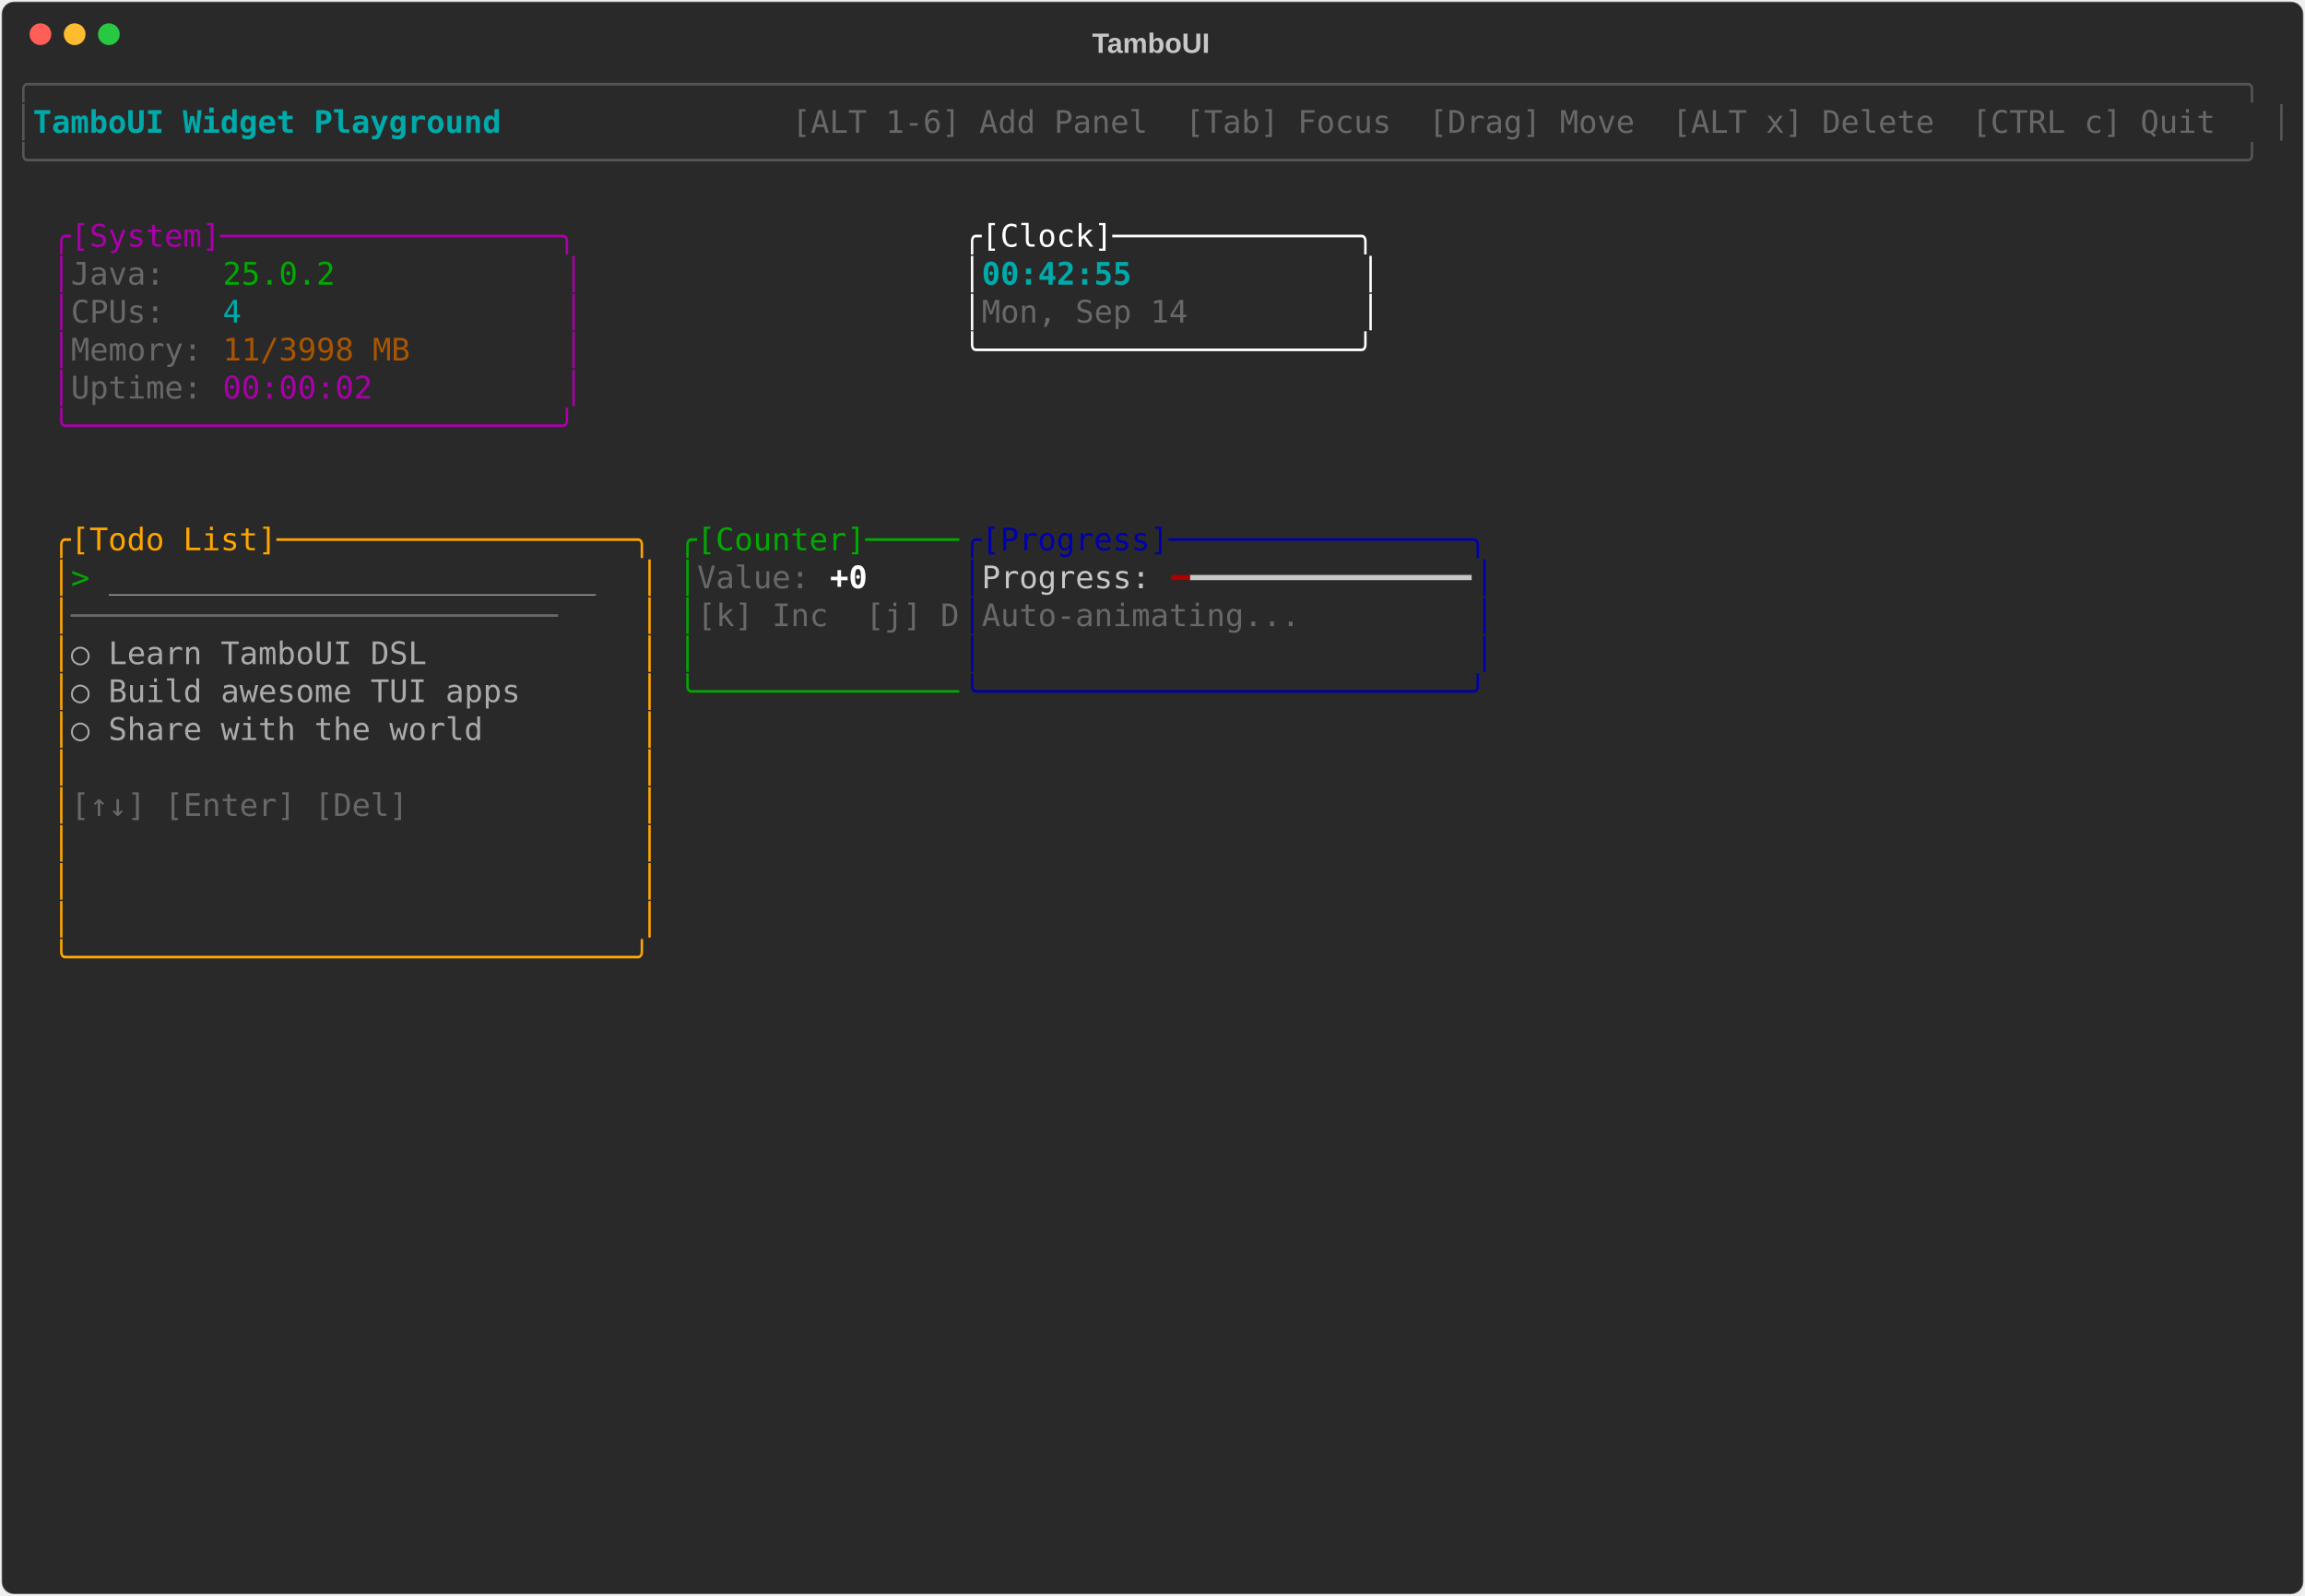
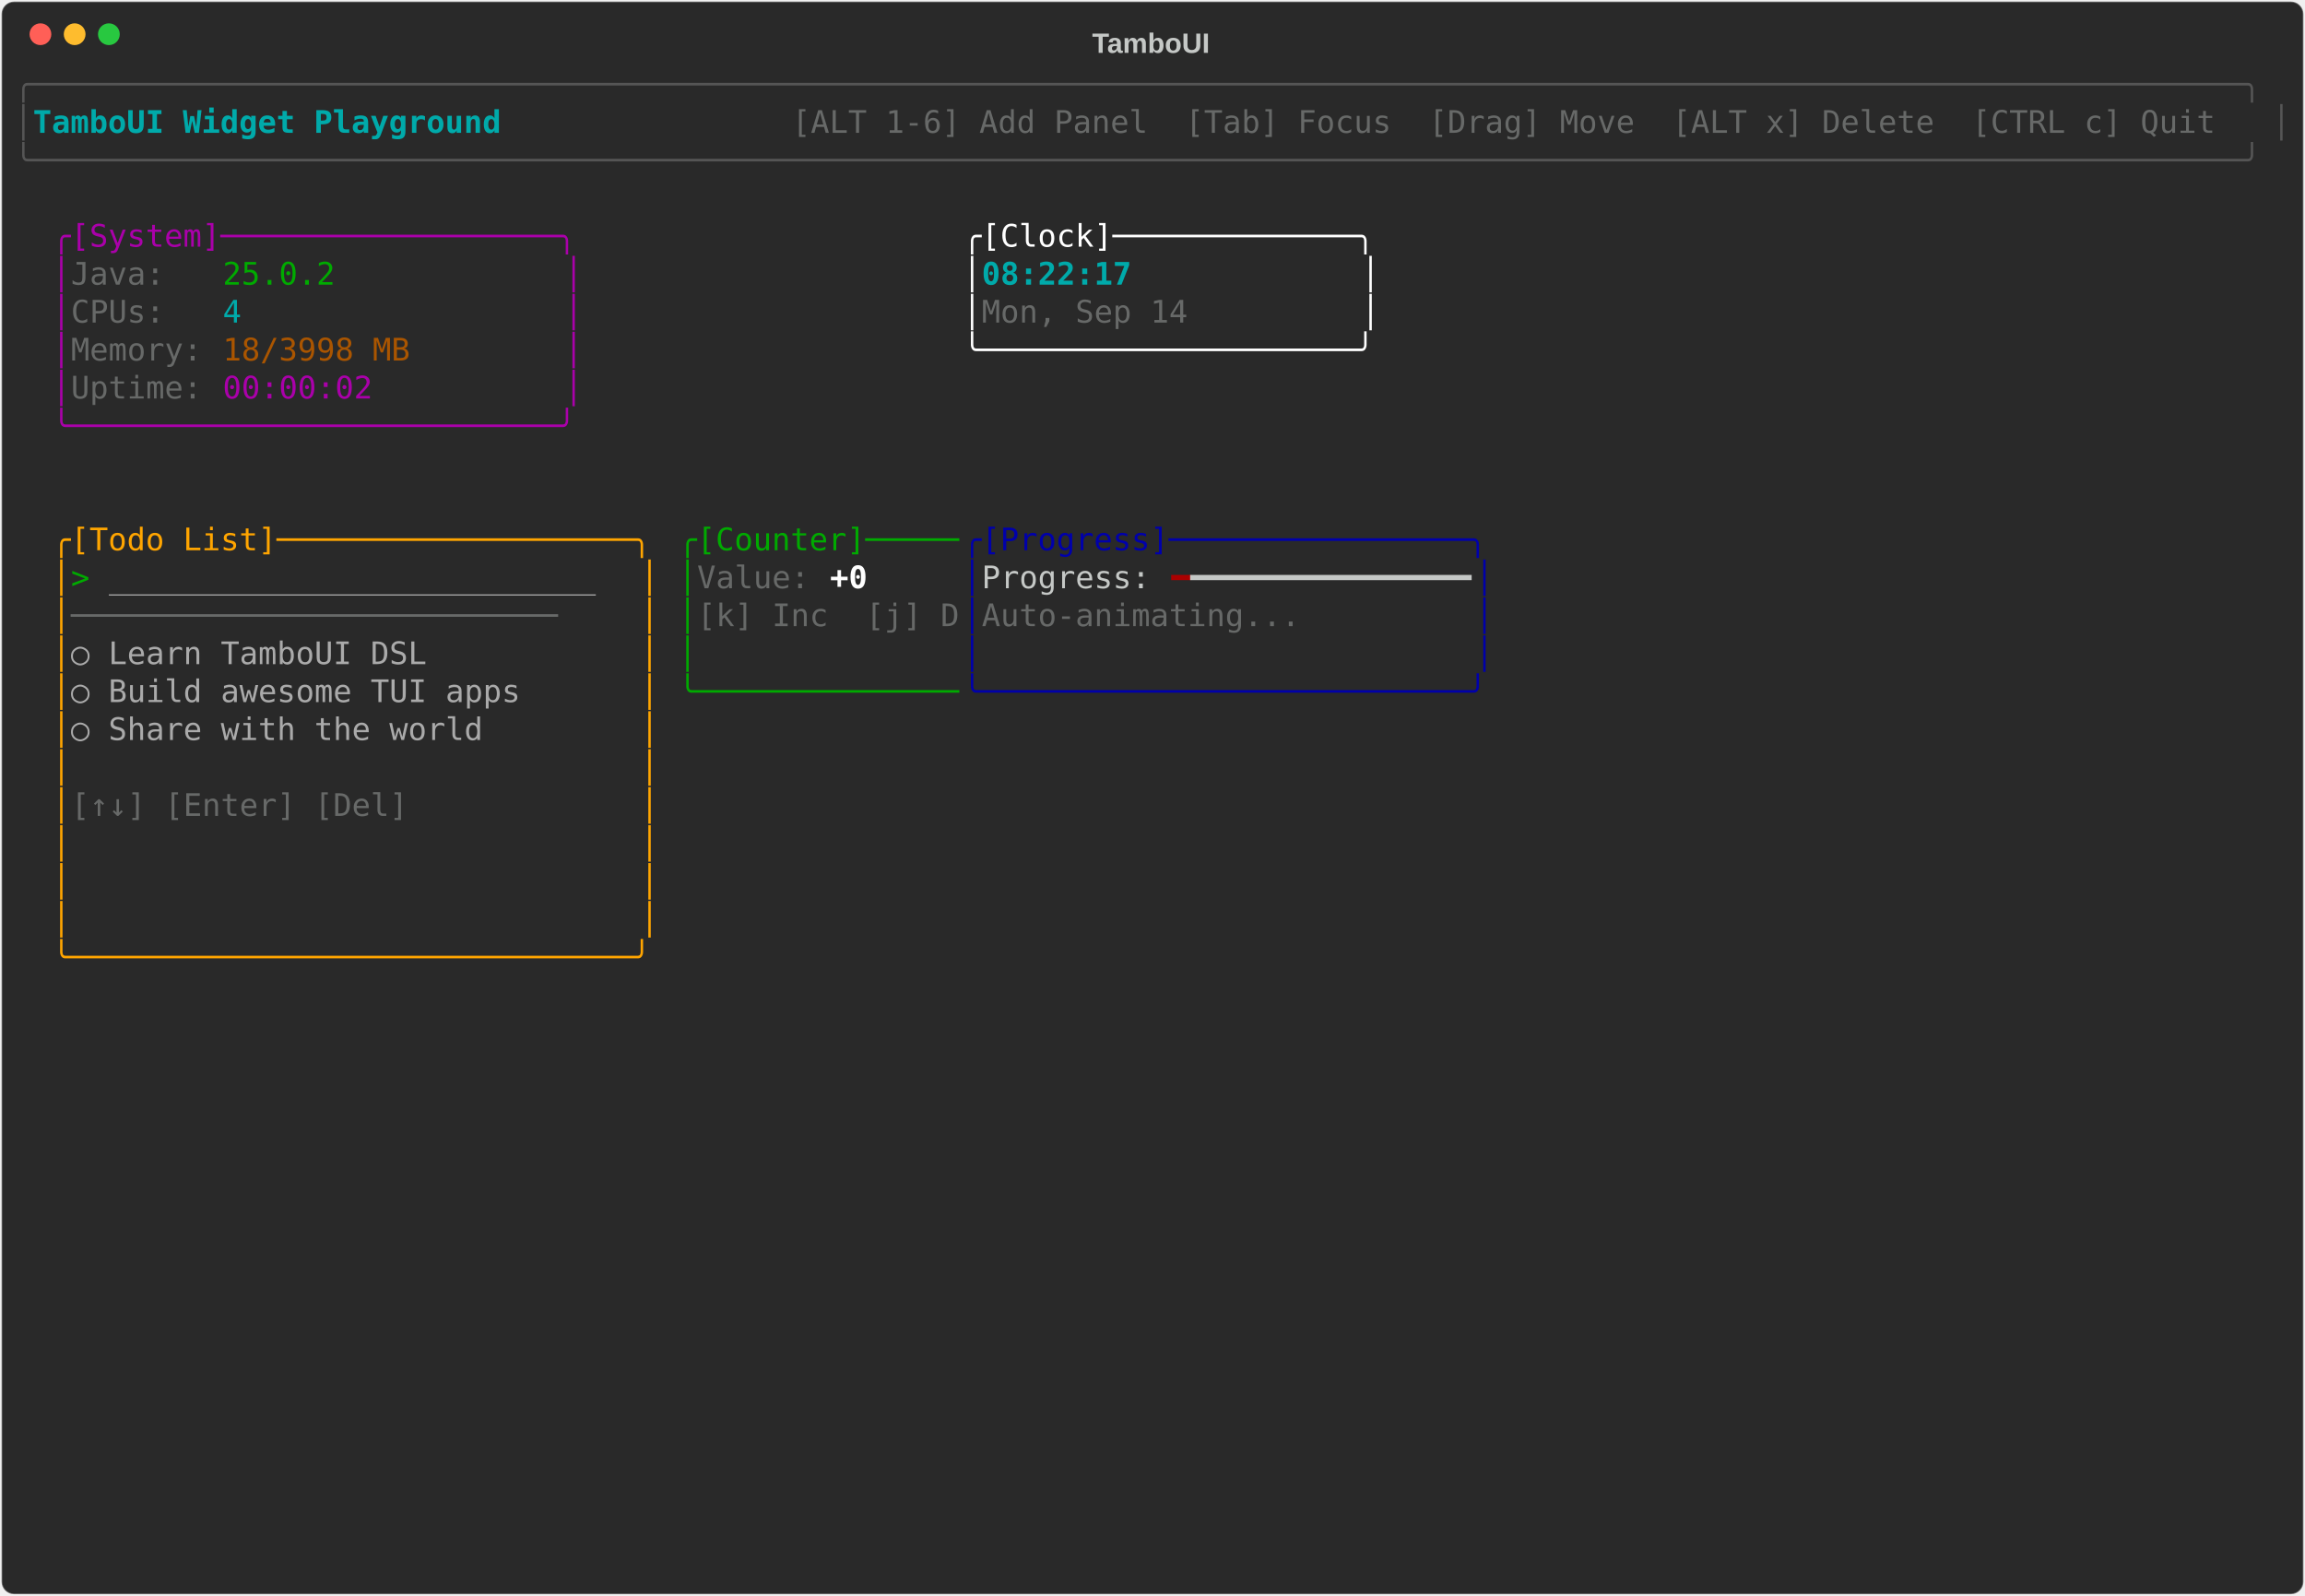
<svg xmlns="http://www.w3.org/2000/svg" class="rich-terminal" viewBox="0 0 1482 1026">
-   <style>    @font-face {        font-family: "Fira Code";        src: local("FiraCode-Regular"),                url("https://cdnjs.cloudflare.com/ajax/libs/firacode/6.2.0/woff2/FiraCode-Regular.woff2") format("woff2"),                url("https://cdnjs.cloudflare.com/ajax/libs/firacode/6.2.0/woff/FiraCode-Regular.woff") format("woff");        font-style: normal;        font-weight: 400;    }    @font-face {        font-family: "Fira Code";        src: local("FiraCode-Bold"),                url("https://cdnjs.cloudflare.com/ajax/libs/firacode/6.2.0/woff2/FiraCode-Bold.woff2") format("woff2"),                url("https://cdnjs.cloudflare.com/ajax/libs/firacode/6.2.0/woff/FiraCode-Bold.woff") format("woff");        font-style: bold;        font-weight: 700;    }    .terminal-733647877-matrix {        font-family: Fira Code, monospace;        font-size: 20px;        line-height: 24.4px;        font-variant-east-asian: full-width;    }    .terminal-733647877-title {        font-size: 18px;        font-weight: bold;        font-family: arial;    }    .terminal-733647877-r1 { fill: #555555 }.terminal-733647877-r2 { fill: #00aaaa;font-weight: bold }.terminal-733647877-r3 { fill: #c5c8c6 }.terminal-733647877-r4 { fill: #676968 }.terminal-733647877-r5 { fill: #aa00aa }.terminal-733647877-r6 { fill: #ffffff }.terminal-733647877-r7 { fill: #00aa00 }.terminal-733647877-r8 { fill: #00aaaa }.terminal-733647877-r9 { fill: #aa5500 }.terminal-733647877-r10 { fill: #ffa500 }.terminal-733647877-r11 { fill: #0000aa }.terminal-733647877-r12 { fill: #aaaaaa }.terminal-733647877-r13 { fill: #ffffff;font-weight: bold }.terminal-733647877-r14 { fill: #aa0000 }    </style>
+   <style>    @font-face {        font-family: "Fira Code";        src: local("FiraCode-Regular"),                url("https://cdnjs.cloudflare.com/ajax/libs/firacode/6.2.0/woff2/FiraCode-Regular.woff2") format("woff2"),                url("https://cdnjs.cloudflare.com/ajax/libs/firacode/6.2.0/woff/FiraCode-Regular.woff") format("woff");        font-style: normal;        font-weight: 400;    }    @font-face {        font-family: "Fira Code";        src: local("FiraCode-Bold"),                url("https://cdnjs.cloudflare.com/ajax/libs/firacode/6.2.0/woff2/FiraCode-Bold.woff2") format("woff2"),                url("https://cdnjs.cloudflare.com/ajax/libs/firacode/6.2.0/woff/FiraCode-Bold.woff") format("woff");        font-style: bold;        font-weight: 700;    }    .terminal-1160614921-matrix {        font-family: Fira Code, monospace;        font-size: 20px;        line-height: 24.4px;        font-variant-east-asian: full-width;    }    .terminal-1160614921-title {        font-size: 18px;        font-weight: bold;        font-family: arial;    }    .terminal-1160614921-r1 { fill: #555555 }.terminal-1160614921-r2 { fill: #00aaaa;font-weight: bold }.terminal-1160614921-r3 { fill: #c5c8c6 }.terminal-1160614921-r4 { fill: #676968 }.terminal-1160614921-r5 { fill: #aa00aa }.terminal-1160614921-r6 { fill: #ffffff }.terminal-1160614921-r7 { fill: #00aa00 }.terminal-1160614921-r8 { fill: #00aaaa }.terminal-1160614921-r9 { fill: #aa5500 }.terminal-1160614921-r10 { fill: #ffa500 }.terminal-1160614921-r11 { fill: #0000aa }.terminal-1160614921-r12 { fill: #aaaaaa }.terminal-1160614921-r13 { fill: #ffffff;font-weight: bold }.terminal-1160614921-r14 { fill: #aa0000 }    </style>
  <defs>
-     <clipPath id="terminal-733647877-clip-terminal">
+     <clipPath id="terminal-1160614921-clip-terminal">
      <rect x="0" y="0" width="1463" height="975" />
    </clipPath>
-     <clipPath id="terminal-733647877-line-0">
+     <clipPath id="terminal-1160614921-line-0">
      <rect x="0" y="1.5" width="1464" height="24.65" />
    </clipPath>
-     <clipPath id="terminal-733647877-line-1">
+     <clipPath id="terminal-1160614921-line-1">
      <rect x="0" y="25.9" width="1464" height="24.65" />
    </clipPath>
-     <clipPath id="terminal-733647877-line-2">
+     <clipPath id="terminal-1160614921-line-2">
      <rect x="0" y="50.3" width="1464" height="24.65" />
    </clipPath>
-     <clipPath id="terminal-733647877-line-3">
+     <clipPath id="terminal-1160614921-line-3">
      <rect x="0" y="74.7" width="1464" height="24.65" />
    </clipPath>
-     <clipPath id="terminal-733647877-line-4">
+     <clipPath id="terminal-1160614921-line-4">
      <rect x="0" y="99.1" width="1464" height="24.65" />
    </clipPath>
-     <clipPath id="terminal-733647877-line-5">
+     <clipPath id="terminal-1160614921-line-5">
      <rect x="0" y="123.5" width="1464" height="24.65" />
    </clipPath>
-     <clipPath id="terminal-733647877-line-6">
+     <clipPath id="terminal-1160614921-line-6">
      <rect x="0" y="147.9" width="1464" height="24.65" />
    </clipPath>
-     <clipPath id="terminal-733647877-line-7">
+     <clipPath id="terminal-1160614921-line-7">
      <rect x="0" y="172.3" width="1464" height="24.65" />
    </clipPath>
-     <clipPath id="terminal-733647877-line-8">
+     <clipPath id="terminal-1160614921-line-8">
      <rect x="0" y="196.7" width="1464" height="24.65" />
    </clipPath>
-     <clipPath id="terminal-733647877-line-9">
+     <clipPath id="terminal-1160614921-line-9">
      <rect x="0" y="221.1" width="1464" height="24.65" />
    </clipPath>
-     <clipPath id="terminal-733647877-line-10">
+     <clipPath id="terminal-1160614921-line-10">
      <rect x="0" y="245.5" width="1464" height="24.65" />
    </clipPath>
-     <clipPath id="terminal-733647877-line-11">
+     <clipPath id="terminal-1160614921-line-11">
      <rect x="0" y="269.9" width="1464" height="24.65" />
    </clipPath>
-     <clipPath id="terminal-733647877-line-12">
+     <clipPath id="terminal-1160614921-line-12">
      <rect x="0" y="294.3" width="1464" height="24.65" />
    </clipPath>
-     <clipPath id="terminal-733647877-line-13">
+     <clipPath id="terminal-1160614921-line-13">
      <rect x="0" y="318.7" width="1464" height="24.65" />
    </clipPath>
-     <clipPath id="terminal-733647877-line-14">
+     <clipPath id="terminal-1160614921-line-14">
      <rect x="0" y="343.1" width="1464" height="24.65" />
    </clipPath>
-     <clipPath id="terminal-733647877-line-15">
+     <clipPath id="terminal-1160614921-line-15">
      <rect x="0" y="367.5" width="1464" height="24.65" />
    </clipPath>
-     <clipPath id="terminal-733647877-line-16">
+     <clipPath id="terminal-1160614921-line-16">
      <rect x="0" y="391.9" width="1464" height="24.65" />
    </clipPath>
-     <clipPath id="terminal-733647877-line-17">
+     <clipPath id="terminal-1160614921-line-17">
      <rect x="0" y="416.3" width="1464" height="24.65" />
    </clipPath>
-     <clipPath id="terminal-733647877-line-18">
+     <clipPath id="terminal-1160614921-line-18">
      <rect x="0" y="440.7" width="1464" height="24.65" />
    </clipPath>
-     <clipPath id="terminal-733647877-line-19">
+     <clipPath id="terminal-1160614921-line-19">
      <rect x="0" y="465.1" width="1464" height="24.65" />
    </clipPath>
-     <clipPath id="terminal-733647877-line-20">
+     <clipPath id="terminal-1160614921-line-20">
      <rect x="0" y="489.5" width="1464" height="24.65" />
    </clipPath>
-     <clipPath id="terminal-733647877-line-21">
+     <clipPath id="terminal-1160614921-line-21">
      <rect x="0" y="513.9" width="1464" height="24.65" />
    </clipPath>
-     <clipPath id="terminal-733647877-line-22">
+     <clipPath id="terminal-1160614921-line-22">
      <rect x="0" y="538.3" width="1464" height="24.65" />
    </clipPath>
-     <clipPath id="terminal-733647877-line-23">
+     <clipPath id="terminal-1160614921-line-23">
      <rect x="0" y="562.7" width="1464" height="24.65" />
    </clipPath>
-     <clipPath id="terminal-733647877-line-24">
+     <clipPath id="terminal-1160614921-line-24">
      <rect x="0" y="587.1" width="1464" height="24.65" />
    </clipPath>
-     <clipPath id="terminal-733647877-line-25">
+     <clipPath id="terminal-1160614921-line-25">
      <rect x="0" y="611.5" width="1464" height="24.65" />
    </clipPath>
-     <clipPath id="terminal-733647877-line-26">
+     <clipPath id="terminal-1160614921-line-26">
      <rect x="0" y="635.9" width="1464" height="24.65" />
    </clipPath>
-     <clipPath id="terminal-733647877-line-27">
+     <clipPath id="terminal-1160614921-line-27">
      <rect x="0" y="660.3" width="1464" height="24.65" />
    </clipPath>
-     <clipPath id="terminal-733647877-line-28">
+     <clipPath id="terminal-1160614921-line-28">
      <rect x="0" y="684.7" width="1464" height="24.65" />
    </clipPath>
-     <clipPath id="terminal-733647877-line-29">
+     <clipPath id="terminal-1160614921-line-29">
      <rect x="0" y="709.1" width="1464" height="24.65" />
    </clipPath>
-     <clipPath id="terminal-733647877-line-30">
+     <clipPath id="terminal-1160614921-line-30">
      <rect x="0" y="733.5" width="1464" height="24.65" />
    </clipPath>
-     <clipPath id="terminal-733647877-line-31">
+     <clipPath id="terminal-1160614921-line-31">
      <rect x="0" y="757.9" width="1464" height="24.65" />
    </clipPath>
-     <clipPath id="terminal-733647877-line-32">
+     <clipPath id="terminal-1160614921-line-32">
      <rect x="0" y="782.3" width="1464" height="24.65" />
    </clipPath>
-     <clipPath id="terminal-733647877-line-33">
+     <clipPath id="terminal-1160614921-line-33">
      <rect x="0" y="806.7" width="1464" height="24.65" />
    </clipPath>
-     <clipPath id="terminal-733647877-line-34">
+     <clipPath id="terminal-1160614921-line-34">
      <rect x="0" y="831.1" width="1464" height="24.65" />
    </clipPath>
-     <clipPath id="terminal-733647877-line-35">
+     <clipPath id="terminal-1160614921-line-35">
      <rect x="0" y="855.5" width="1464" height="24.65" />
    </clipPath>
-     <clipPath id="terminal-733647877-line-36">
+     <clipPath id="terminal-1160614921-line-36">
      <rect x="0" y="879.9" width="1464" height="24.65" />
    </clipPath>
-     <clipPath id="terminal-733647877-line-37">
+     <clipPath id="terminal-1160614921-line-37">
      <rect x="0" y="904.3" width="1464" height="24.65" />
    </clipPath>
-     <clipPath id="terminal-733647877-line-38">
+     <clipPath id="terminal-1160614921-line-38">
      <rect x="0" y="928.7" width="1464" height="24.65" />
    </clipPath>
-     <clipPath id="terminal-733647877-line-39">
+     <clipPath id="terminal-1160614921-line-39">
      <rect x="0" y="953.1" width="1464" height="24.65" />
    </clipPath>
  </defs>
  <rect fill="#292929" stroke="rgba(255,255,255,0.35)" stroke-width="1" x="1" y="1" width="1480" height="1024" rx="8" />
-   <text class="terminal-733647877-title" fill="#c5c8c6" text-anchor="middle" x="740" y="34">TamboUI</text>
+   <text class="terminal-1160614921-title" fill="#c5c8c6" text-anchor="middle" x="740" y="34">TamboUI</text>
  <g transform="translate(26,22)">
    <circle cx="0" cy="0" r="7" fill="#ff5f57" />
    <circle cx="22" cy="0" r="7" fill="#febc2e" />
    <circle cx="44" cy="0" r="7" fill="#28c840" />
  </g>
-   <g transform="translate(9, 41)" clip-path="url(#terminal-733647877-clip-terminal)">
-     <g class="terminal-733647877-matrix">
-       <text class="terminal-733647877-r1" x="0" y="20" textLength="1464" clip-path="url(#terminal-733647877-line-0)">╭──────────────────────────────────────────────────────────────────────────────────────────────────────────────────────╮</text>
-       <text class="terminal-733647877-r1" x="0" y="44.4" textLength="12.2" clip-path="url(#terminal-733647877-line-1)">│</text>
-       <text class="terminal-733647877-r2" x="12.2" y="44.4" textLength="329.4" clip-path="url(#terminal-733647877-line-1)"> TamboUI Widget Playground </text>
-       <text class="terminal-733647877-r4" x="500.2" y="44.4" textLength="951.6" clip-path="url(#terminal-733647877-line-1)"> [ALT 1-6] Add Panel  [Tab] Focus  [Drag] Move  [ALT x] Delete  [CTRL c] Quit </text>
-       <text class="terminal-733647877-r1" x="1451.8" y="44.4" textLength="12.2" clip-path="url(#terminal-733647877-line-1)">│</text>
-       <text class="terminal-733647877-r1" x="0" y="68.8" textLength="1464" clip-path="url(#terminal-733647877-line-2)">╰──────────────────────────────────────────────────────────────────────────────────────────────────────────────────────╯</text>
-       <text class="terminal-733647877-r5" x="24.4" y="117.6" textLength="341.6" clip-path="url(#terminal-733647877-line-4)">╭[System]──────────────────╮</text>
-       <text class="terminal-733647877-r6" x="610" y="117.6" textLength="268.4" clip-path="url(#terminal-733647877-line-4)">╭[Clock]─────────────╮</text>
-       <text class="terminal-733647877-r5" x="24.4" y="142" textLength="12.2" clip-path="url(#terminal-733647877-line-5)">│</text>
-       <text class="terminal-733647877-r4" x="36.6" y="142" textLength="97.6" clip-path="url(#terminal-733647877-line-5)">Java:   </text>
-       <text class="terminal-733647877-r7" x="134.2" y="142" textLength="73.2" clip-path="url(#terminal-733647877-line-5)">25.0.2</text>
-       <text class="terminal-733647877-r5" x="353.8" y="142" textLength="12.2" clip-path="url(#terminal-733647877-line-5)">│</text>
-       <text class="terminal-733647877-r6" x="610" y="142" textLength="12.2" clip-path="url(#terminal-733647877-line-5)">│</text>
-       <text class="terminal-733647877-r2" x="622.2" y="142" textLength="244" clip-path="url(#terminal-733647877-line-5)">00:42:55            </text>
-       <text class="terminal-733647877-r6" x="866.2" y="142" textLength="12.2" clip-path="url(#terminal-733647877-line-5)">│</text>
-       <text class="terminal-733647877-r5" x="24.4" y="166.4" textLength="12.2" clip-path="url(#terminal-733647877-line-6)">│</text>
-       <text class="terminal-733647877-r4" x="36.6" y="166.4" textLength="97.6" clip-path="url(#terminal-733647877-line-6)">CPUs:   </text>
-       <text class="terminal-733647877-r8" x="134.2" y="166.4" textLength="12.2" clip-path="url(#terminal-733647877-line-6)">4</text>
-       <text class="terminal-733647877-r5" x="353.8" y="166.4" textLength="12.2" clip-path="url(#terminal-733647877-line-6)">│</text>
-       <text class="terminal-733647877-r6" x="610" y="166.4" textLength="12.2" clip-path="url(#terminal-733647877-line-6)">│</text>
-       <text class="terminal-733647877-r4" x="622.2" y="166.4" textLength="244" clip-path="url(#terminal-733647877-line-6)">Mon, Sep 14         </text>
-       <text class="terminal-733647877-r6" x="866.2" y="166.4" textLength="12.2" clip-path="url(#terminal-733647877-line-6)">│</text>
-       <text class="terminal-733647877-r5" x="24.4" y="190.8" textLength="12.2" clip-path="url(#terminal-733647877-line-7)">│</text>
-       <text class="terminal-733647877-r4" x="36.6" y="190.8" textLength="97.6" clip-path="url(#terminal-733647877-line-7)">Memory: </text>
-       <text class="terminal-733647877-r9" x="134.2" y="190.8" textLength="122" clip-path="url(#terminal-733647877-line-7)">11/3998 MB</text>
-       <text class="terminal-733647877-r5" x="353.8" y="190.8" textLength="12.2" clip-path="url(#terminal-733647877-line-7)">│</text>
-       <text class="terminal-733647877-r6" x="610" y="190.8" textLength="268.4" clip-path="url(#terminal-733647877-line-7)">╰────────────────────╯</text>
-       <text class="terminal-733647877-r5" x="24.4" y="215.2" textLength="12.2" clip-path="url(#terminal-733647877-line-8)">│</text>
-       <text class="terminal-733647877-r4" x="36.6" y="215.2" textLength="97.6" clip-path="url(#terminal-733647877-line-8)">Uptime: </text>
-       <text class="terminal-733647877-r5" x="134.2" y="215.2" textLength="97.6" clip-path="url(#terminal-733647877-line-8)">00:00:02</text>
-       <text class="terminal-733647877-r5" x="353.8" y="215.2" textLength="12.2" clip-path="url(#terminal-733647877-line-8)">│</text>
-       <text class="terminal-733647877-r5" x="24.4" y="239.6" textLength="341.6" clip-path="url(#terminal-733647877-line-9)">╰──────────────────────────╯</text>
-       <text class="terminal-733647877-r10" x="24.4" y="312.8" textLength="390.4" clip-path="url(#terminal-733647877-line-12)">╭[Todo List]───────────────────╮</text>
-       <text class="terminal-733647877-r7" x="427" y="312.8" textLength="183" clip-path="url(#terminal-733647877-line-12)">╭[Counter]─────</text>
-       <text class="terminal-733647877-r11" x="610" y="312.8" textLength="341.6" clip-path="url(#terminal-733647877-line-12)">╭[Progress]────────────────╮</text>
-       <text class="terminal-733647877-r10" x="24.4" y="337.2" textLength="12.2" clip-path="url(#terminal-733647877-line-13)">│</text>
-       <text class="terminal-733647877-r7" x="36.6" y="337.2" textLength="24.4" clip-path="url(#terminal-733647877-line-13)">&gt; </text>
-       <text class="terminal-733647877-r12" x="61" y="337.2" textLength="317.2" clip-path="url(#terminal-733647877-line-13)">__________________________</text>
-       <text class="terminal-733647877-r10" x="402.6" y="337.2" textLength="12.2" clip-path="url(#terminal-733647877-line-13)">│</text>
-       <text class="terminal-733647877-r7" x="427" y="337.2" textLength="12.2" clip-path="url(#terminal-733647877-line-13)">│</text>
-       <text class="terminal-733647877-r4" x="439.2" y="337.2" textLength="85.4" clip-path="url(#terminal-733647877-line-13)">Value: </text>
-       <text class="terminal-733647877-r13" x="524.6" y="337.2" textLength="24.4" clip-path="url(#terminal-733647877-line-13)">+0</text>
-       <text class="terminal-733647877-r11" x="610" y="337.2" textLength="12.2" clip-path="url(#terminal-733647877-line-13)">│</text>
-       <text class="terminal-733647877-r3" x="622.2" y="337.2" textLength="122" clip-path="url(#terminal-733647877-line-13)">Progress: </text>
-       <text class="terminal-733647877-r14" x="744.2" y="337.2" textLength="12.2" clip-path="url(#terminal-733647877-line-13)">━</text>
-       <text class="terminal-733647877-r3" x="756.4" y="337.2" textLength="183" clip-path="url(#terminal-733647877-line-13)">━━━━━━━━━━━━━━━</text>
-       <text class="terminal-733647877-r11" x="939.4" y="337.2" textLength="12.2" clip-path="url(#terminal-733647877-line-13)">│</text>
-       <text class="terminal-733647877-r10" x="24.4" y="361.6" textLength="12.2" clip-path="url(#terminal-733647877-line-14)">│</text>
-       <text class="terminal-733647877-r4" x="36.6" y="361.6" textLength="366" clip-path="url(#terminal-733647877-line-14)">──────────────────────────    </text>
-       <text class="terminal-733647877-r10" x="402.6" y="361.6" textLength="12.2" clip-path="url(#terminal-733647877-line-14)">│</text>
-       <text class="terminal-733647877-r7" x="427" y="361.6" textLength="12.2" clip-path="url(#terminal-733647877-line-14)">│</text>
-       <text class="terminal-733647877-r4" x="439.2" y="361.6" textLength="170.8" clip-path="url(#terminal-733647877-line-14)">[k] Inc  [j] D</text>
-       <text class="terminal-733647877-r11" x="610" y="361.6" textLength="12.2" clip-path="url(#terminal-733647877-line-14)">│</text>
-       <text class="terminal-733647877-r4" x="622.2" y="361.6" textLength="317.2" clip-path="url(#terminal-733647877-line-14)">Auto-animating...         </text>
-       <text class="terminal-733647877-r11" x="939.4" y="361.6" textLength="12.2" clip-path="url(#terminal-733647877-line-14)">│</text>
-       <text class="terminal-733647877-r10" x="24.4" y="386" textLength="12.2" clip-path="url(#terminal-733647877-line-15)">│</text>
-       <text class="terminal-733647877-r12" x="36.6" y="386" textLength="366" clip-path="url(#terminal-733647877-line-15)">  ○ Learn TamboUI DSL         </text>
-       <text class="terminal-733647877-r10" x="402.6" y="386" textLength="12.2" clip-path="url(#terminal-733647877-line-15)">│</text>
-       <text class="terminal-733647877-r7" x="427" y="386" textLength="12.2" clip-path="url(#terminal-733647877-line-15)">│</text>
-       <text class="terminal-733647877-r11" x="610" y="386" textLength="12.2" clip-path="url(#terminal-733647877-line-15)">│</text>
-       <text class="terminal-733647877-r11" x="939.4" y="386" textLength="12.2" clip-path="url(#terminal-733647877-line-15)">│</text>
-       <text class="terminal-733647877-r10" x="24.4" y="410.4" textLength="12.2" clip-path="url(#terminal-733647877-line-16)">│</text>
-       <text class="terminal-733647877-r12" x="36.6" y="410.4" textLength="366" clip-path="url(#terminal-733647877-line-16)">  ○ Build awesome TUI apps    </text>
-       <text class="terminal-733647877-r10" x="402.6" y="410.4" textLength="12.2" clip-path="url(#terminal-733647877-line-16)">│</text>
-       <text class="terminal-733647877-r7" x="427" y="410.4" textLength="183" clip-path="url(#terminal-733647877-line-16)">╰──────────────</text>
-       <text class="terminal-733647877-r11" x="610" y="410.4" textLength="341.6" clip-path="url(#terminal-733647877-line-16)">╰──────────────────────────╯</text>
-       <text class="terminal-733647877-r10" x="24.4" y="434.8" textLength="12.2" clip-path="url(#terminal-733647877-line-17)">│</text>
-       <text class="terminal-733647877-r12" x="36.6" y="434.8" textLength="366" clip-path="url(#terminal-733647877-line-17)">  ○ Share with the world      </text>
-       <text class="terminal-733647877-r10" x="402.6" y="434.8" textLength="12.2" clip-path="url(#terminal-733647877-line-17)">│</text>
-       <text class="terminal-733647877-r10" x="24.4" y="459.2" textLength="12.2" clip-path="url(#terminal-733647877-line-18)">│</text>
-       <text class="terminal-733647877-r10" x="402.6" y="459.2" textLength="12.2" clip-path="url(#terminal-733647877-line-18)">│</text>
-       <text class="terminal-733647877-r10" x="24.4" y="483.6" textLength="12.2" clip-path="url(#terminal-733647877-line-19)">│</text>
-       <text class="terminal-733647877-r4" x="36.6" y="483.6" textLength="366" clip-path="url(#terminal-733647877-line-19)">[↑↓] [Enter] [Del]            </text>
-       <text class="terminal-733647877-r10" x="402.6" y="483.6" textLength="12.2" clip-path="url(#terminal-733647877-line-19)">│</text>
-       <text class="terminal-733647877-r10" x="24.4" y="508" textLength="12.2" clip-path="url(#terminal-733647877-line-20)">│</text>
-       <text class="terminal-733647877-r10" x="402.6" y="508" textLength="12.2" clip-path="url(#terminal-733647877-line-20)">│</text>
-       <text class="terminal-733647877-r10" x="24.4" y="532.4" textLength="12.2" clip-path="url(#terminal-733647877-line-21)">│</text>
-       <text class="terminal-733647877-r10" x="402.6" y="532.4" textLength="12.2" clip-path="url(#terminal-733647877-line-21)">│</text>
-       <text class="terminal-733647877-r10" x="24.4" y="556.8" textLength="12.2" clip-path="url(#terminal-733647877-line-22)">│</text>
-       <text class="terminal-733647877-r10" x="402.6" y="556.8" textLength="12.2" clip-path="url(#terminal-733647877-line-22)">│</text>
-       <text class="terminal-733647877-r10" x="24.4" y="581.2" textLength="390.4" clip-path="url(#terminal-733647877-line-23)">╰──────────────────────────────╯</text>
+   <g transform="translate(9, 41)" clip-path="url(#terminal-1160614921-clip-terminal)">
+     <g class="terminal-1160614921-matrix">
+       <text class="terminal-1160614921-r1" x="0" y="20" textLength="1464" clip-path="url(#terminal-1160614921-line-0)">╭──────────────────────────────────────────────────────────────────────────────────────────────────────────────────────╮</text>
+       <text class="terminal-1160614921-r1" x="0" y="44.4" textLength="12.2" clip-path="url(#terminal-1160614921-line-1)">│</text>
+       <text class="terminal-1160614921-r2" x="12.2" y="44.4" textLength="329.4" clip-path="url(#terminal-1160614921-line-1)"> TamboUI Widget Playground </text>
+       <text class="terminal-1160614921-r4" x="500.2" y="44.4" textLength="951.6" clip-path="url(#terminal-1160614921-line-1)"> [ALT 1-6] Add Panel  [Tab] Focus  [Drag] Move  [ALT x] Delete  [CTRL c] Quit </text>
+       <text class="terminal-1160614921-r1" x="1451.8" y="44.4" textLength="12.2" clip-path="url(#terminal-1160614921-line-1)">│</text>
+       <text class="terminal-1160614921-r1" x="0" y="68.8" textLength="1464" clip-path="url(#terminal-1160614921-line-2)">╰──────────────────────────────────────────────────────────────────────────────────────────────────────────────────────╯</text>
+       <text class="terminal-1160614921-r5" x="24.4" y="117.6" textLength="341.6" clip-path="url(#terminal-1160614921-line-4)">╭[System]──────────────────╮</text>
+       <text class="terminal-1160614921-r6" x="610" y="117.6" textLength="268.4" clip-path="url(#terminal-1160614921-line-4)">╭[Clock]─────────────╮</text>
+       <text class="terminal-1160614921-r5" x="24.4" y="142" textLength="12.2" clip-path="url(#terminal-1160614921-line-5)">│</text>
+       <text class="terminal-1160614921-r4" x="36.6" y="142" textLength="97.6" clip-path="url(#terminal-1160614921-line-5)">Java:   </text>
+       <text class="terminal-1160614921-r7" x="134.2" y="142" textLength="73.2" clip-path="url(#terminal-1160614921-line-5)">25.0.2</text>
+       <text class="terminal-1160614921-r5" x="353.8" y="142" textLength="12.2" clip-path="url(#terminal-1160614921-line-5)">│</text>
+       <text class="terminal-1160614921-r6" x="610" y="142" textLength="12.2" clip-path="url(#terminal-1160614921-line-5)">│</text>
+       <text class="terminal-1160614921-r2" x="622.2" y="142" textLength="244" clip-path="url(#terminal-1160614921-line-5)">08:22:17            </text>
+       <text class="terminal-1160614921-r6" x="866.2" y="142" textLength="12.2" clip-path="url(#terminal-1160614921-line-5)">│</text>
+       <text class="terminal-1160614921-r5" x="24.4" y="166.4" textLength="12.2" clip-path="url(#terminal-1160614921-line-6)">│</text>
+       <text class="terminal-1160614921-r4" x="36.6" y="166.4" textLength="97.6" clip-path="url(#terminal-1160614921-line-6)">CPUs:   </text>
+       <text class="terminal-1160614921-r8" x="134.2" y="166.4" textLength="12.2" clip-path="url(#terminal-1160614921-line-6)">4</text>
+       <text class="terminal-1160614921-r5" x="353.8" y="166.4" textLength="12.2" clip-path="url(#terminal-1160614921-line-6)">│</text>
+       <text class="terminal-1160614921-r6" x="610" y="166.4" textLength="12.2" clip-path="url(#terminal-1160614921-line-6)">│</text>
+       <text class="terminal-1160614921-r4" x="622.2" y="166.4" textLength="244" clip-path="url(#terminal-1160614921-line-6)">Mon, Sep 14         </text>
+       <text class="terminal-1160614921-r6" x="866.2" y="166.4" textLength="12.2" clip-path="url(#terminal-1160614921-line-6)">│</text>
+       <text class="terminal-1160614921-r5" x="24.4" y="190.8" textLength="12.2" clip-path="url(#terminal-1160614921-line-7)">│</text>
+       <text class="terminal-1160614921-r4" x="36.6" y="190.8" textLength="97.6" clip-path="url(#terminal-1160614921-line-7)">Memory: </text>
+       <text class="terminal-1160614921-r9" x="134.2" y="190.8" textLength="122" clip-path="url(#terminal-1160614921-line-7)">18/3998 MB</text>
+       <text class="terminal-1160614921-r5" x="353.8" y="190.8" textLength="12.2" clip-path="url(#terminal-1160614921-line-7)">│</text>
+       <text class="terminal-1160614921-r6" x="610" y="190.8" textLength="268.4" clip-path="url(#terminal-1160614921-line-7)">╰────────────────────╯</text>
+       <text class="terminal-1160614921-r5" x="24.4" y="215.2" textLength="12.2" clip-path="url(#terminal-1160614921-line-8)">│</text>
+       <text class="terminal-1160614921-r4" x="36.6" y="215.2" textLength="97.6" clip-path="url(#terminal-1160614921-line-8)">Uptime: </text>
+       <text class="terminal-1160614921-r5" x="134.2" y="215.2" textLength="97.6" clip-path="url(#terminal-1160614921-line-8)">00:00:02</text>
+       <text class="terminal-1160614921-r5" x="353.8" y="215.2" textLength="12.2" clip-path="url(#terminal-1160614921-line-8)">│</text>
+       <text class="terminal-1160614921-r5" x="24.4" y="239.6" textLength="341.6" clip-path="url(#terminal-1160614921-line-9)">╰──────────────────────────╯</text>
+       <text class="terminal-1160614921-r10" x="24.4" y="312.8" textLength="390.4" clip-path="url(#terminal-1160614921-line-12)">╭[Todo List]───────────────────╮</text>
+       <text class="terminal-1160614921-r7" x="427" y="312.8" textLength="183" clip-path="url(#terminal-1160614921-line-12)">╭[Counter]─────</text>
+       <text class="terminal-1160614921-r11" x="610" y="312.8" textLength="341.6" clip-path="url(#terminal-1160614921-line-12)">╭[Progress]────────────────╮</text>
+       <text class="terminal-1160614921-r10" x="24.4" y="337.2" textLength="12.2" clip-path="url(#terminal-1160614921-line-13)">│</text>
+       <text class="terminal-1160614921-r7" x="36.6" y="337.2" textLength="24.4" clip-path="url(#terminal-1160614921-line-13)">&gt; </text>
+       <text class="terminal-1160614921-r12" x="61" y="337.2" textLength="317.2" clip-path="url(#terminal-1160614921-line-13)">__________________________</text>
+       <text class="terminal-1160614921-r10" x="402.6" y="337.2" textLength="12.2" clip-path="url(#terminal-1160614921-line-13)">│</text>
+       <text class="terminal-1160614921-r7" x="427" y="337.2" textLength="12.2" clip-path="url(#terminal-1160614921-line-13)">│</text>
+       <text class="terminal-1160614921-r4" x="439.2" y="337.2" textLength="85.4" clip-path="url(#terminal-1160614921-line-13)">Value: </text>
+       <text class="terminal-1160614921-r13" x="524.6" y="337.2" textLength="24.4" clip-path="url(#terminal-1160614921-line-13)">+0</text>
+       <text class="terminal-1160614921-r11" x="610" y="337.2" textLength="12.2" clip-path="url(#terminal-1160614921-line-13)">│</text>
+       <text class="terminal-1160614921-r3" x="622.2" y="337.2" textLength="122" clip-path="url(#terminal-1160614921-line-13)">Progress: </text>
+       <text class="terminal-1160614921-r14" x="744.2" y="337.2" textLength="12.2" clip-path="url(#terminal-1160614921-line-13)">━</text>
+       <text class="terminal-1160614921-r3" x="756.4" y="337.2" textLength="183" clip-path="url(#terminal-1160614921-line-13)">━━━━━━━━━━━━━━━</text>
+       <text class="terminal-1160614921-r11" x="939.4" y="337.2" textLength="12.2" clip-path="url(#terminal-1160614921-line-13)">│</text>
+       <text class="terminal-1160614921-r10" x="24.4" y="361.6" textLength="12.2" clip-path="url(#terminal-1160614921-line-14)">│</text>
+       <text class="terminal-1160614921-r4" x="36.6" y="361.6" textLength="366" clip-path="url(#terminal-1160614921-line-14)">──────────────────────────    </text>
+       <text class="terminal-1160614921-r10" x="402.6" y="361.6" textLength="12.2" clip-path="url(#terminal-1160614921-line-14)">│</text>
+       <text class="terminal-1160614921-r7" x="427" y="361.6" textLength="12.2" clip-path="url(#terminal-1160614921-line-14)">│</text>
+       <text class="terminal-1160614921-r4" x="439.2" y="361.6" textLength="170.8" clip-path="url(#terminal-1160614921-line-14)">[k] Inc  [j] D</text>
+       <text class="terminal-1160614921-r11" x="610" y="361.6" textLength="12.2" clip-path="url(#terminal-1160614921-line-14)">│</text>
+       <text class="terminal-1160614921-r4" x="622.2" y="361.6" textLength="317.2" clip-path="url(#terminal-1160614921-line-14)">Auto-animating...         </text>
+       <text class="terminal-1160614921-r11" x="939.4" y="361.6" textLength="12.2" clip-path="url(#terminal-1160614921-line-14)">│</text>
+       <text class="terminal-1160614921-r10" x="24.4" y="386" textLength="12.2" clip-path="url(#terminal-1160614921-line-15)">│</text>
+       <text class="terminal-1160614921-r12" x="36.6" y="386" textLength="366" clip-path="url(#terminal-1160614921-line-15)">  ○ Learn TamboUI DSL         </text>
+       <text class="terminal-1160614921-r10" x="402.6" y="386" textLength="12.2" clip-path="url(#terminal-1160614921-line-15)">│</text>
+       <text class="terminal-1160614921-r7" x="427" y="386" textLength="12.2" clip-path="url(#terminal-1160614921-line-15)">│</text>
+       <text class="terminal-1160614921-r11" x="610" y="386" textLength="12.2" clip-path="url(#terminal-1160614921-line-15)">│</text>
+       <text class="terminal-1160614921-r11" x="939.4" y="386" textLength="12.2" clip-path="url(#terminal-1160614921-line-15)">│</text>
+       <text class="terminal-1160614921-r10" x="24.4" y="410.4" textLength="12.2" clip-path="url(#terminal-1160614921-line-16)">│</text>
+       <text class="terminal-1160614921-r12" x="36.6" y="410.4" textLength="366" clip-path="url(#terminal-1160614921-line-16)">  ○ Build awesome TUI apps    </text>
+       <text class="terminal-1160614921-r10" x="402.6" y="410.4" textLength="12.2" clip-path="url(#terminal-1160614921-line-16)">│</text>
+       <text class="terminal-1160614921-r7" x="427" y="410.4" textLength="183" clip-path="url(#terminal-1160614921-line-16)">╰──────────────</text>
+       <text class="terminal-1160614921-r11" x="610" y="410.4" textLength="341.6" clip-path="url(#terminal-1160614921-line-16)">╰──────────────────────────╯</text>
+       <text class="terminal-1160614921-r10" x="24.4" y="434.8" textLength="12.2" clip-path="url(#terminal-1160614921-line-17)">│</text>
+       <text class="terminal-1160614921-r12" x="36.6" y="434.8" textLength="366" clip-path="url(#terminal-1160614921-line-17)">  ○ Share with the world      </text>
+       <text class="terminal-1160614921-r10" x="402.6" y="434.8" textLength="12.2" clip-path="url(#terminal-1160614921-line-17)">│</text>
+       <text class="terminal-1160614921-r10" x="24.4" y="459.2" textLength="12.2" clip-path="url(#terminal-1160614921-line-18)">│</text>
+       <text class="terminal-1160614921-r10" x="402.6" y="459.2" textLength="12.2" clip-path="url(#terminal-1160614921-line-18)">│</text>
+       <text class="terminal-1160614921-r10" x="24.4" y="483.6" textLength="12.2" clip-path="url(#terminal-1160614921-line-19)">│</text>
+       <text class="terminal-1160614921-r4" x="36.6" y="483.6" textLength="366" clip-path="url(#terminal-1160614921-line-19)">[↑↓] [Enter] [Del]            </text>
+       <text class="terminal-1160614921-r10" x="402.6" y="483.6" textLength="12.2" clip-path="url(#terminal-1160614921-line-19)">│</text>
+       <text class="terminal-1160614921-r10" x="24.4" y="508" textLength="12.2" clip-path="url(#terminal-1160614921-line-20)">│</text>
+       <text class="terminal-1160614921-r10" x="402.6" y="508" textLength="12.2" clip-path="url(#terminal-1160614921-line-20)">│</text>
+       <text class="terminal-1160614921-r10" x="24.4" y="532.4" textLength="12.2" clip-path="url(#terminal-1160614921-line-21)">│</text>
+       <text class="terminal-1160614921-r10" x="402.6" y="532.4" textLength="12.2" clip-path="url(#terminal-1160614921-line-21)">│</text>
+       <text class="terminal-1160614921-r10" x="24.4" y="556.8" textLength="12.2" clip-path="url(#terminal-1160614921-line-22)">│</text>
+       <text class="terminal-1160614921-r10" x="402.6" y="556.8" textLength="12.2" clip-path="url(#terminal-1160614921-line-22)">│</text>
+       <text class="terminal-1160614921-r10" x="24.4" y="581.2" textLength="390.4" clip-path="url(#terminal-1160614921-line-23)">╰──────────────────────────────╯</text>
    </g>
  </g>
</svg>
